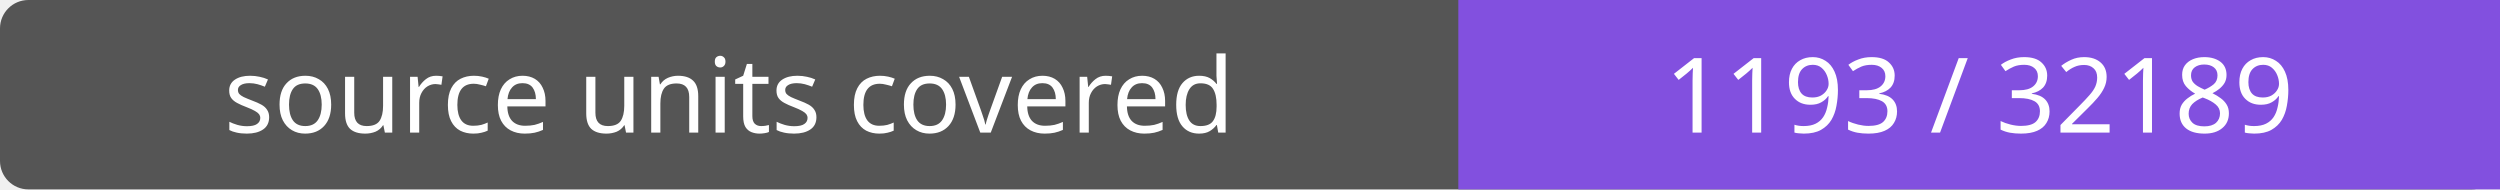
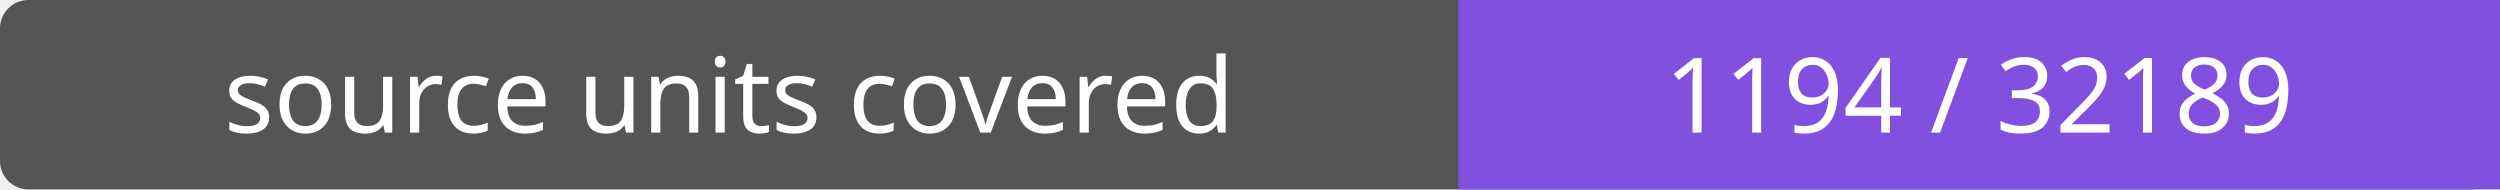
- <svg xmlns="http://www.w3.org/2000/svg" width="264" height="20" role="img" aria-label="source units covered: 1193 / 32189">
+ <svg xmlns="http://www.w3.org/2000/svg" width="264" height="20" role="img" aria-label="source units covered: 1194 / 32189">
  <rect width="264" height="20" rx="3" fill="#555" />
  <path fill="#8250df" d="M154 0h110v20H154z" />
  <g fill="#fff" text-anchor="middle" font-family="Verdana,sans-serif" font-size="11">
    <text x="77.0" y="14">source units covered</text>
-     <text x="209.0" y="14">1193 / 32189</text>
+     <text x="209.0" y="14">1194 / 32189</text>
  </g>
</svg>
